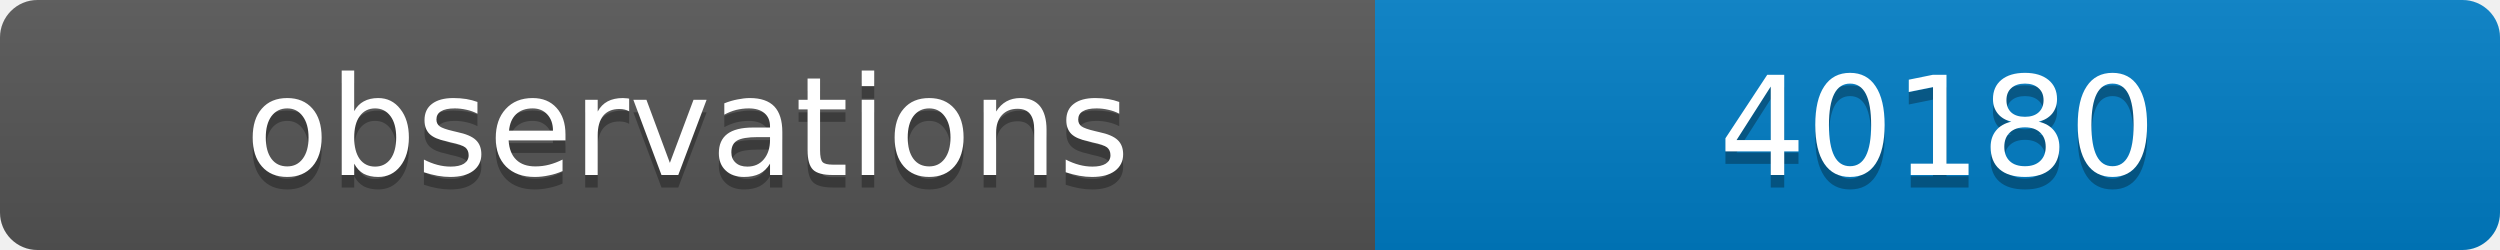
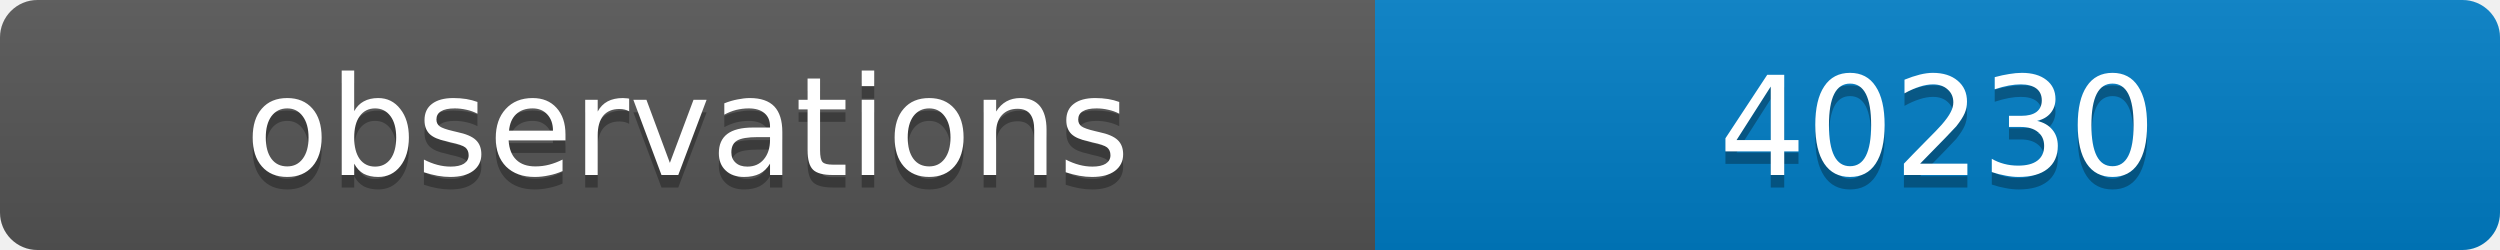
<svg xmlns="http://www.w3.org/2000/svg" width="200" height="20">
  <linearGradient id="b" x2="0" y2="100%">
    <stop offset="0" stop-color="#bbb" stop-opacity=".1" />
    <stop offset="1" stop-opacity=".1" />
  </linearGradient>
  <clipPath id="a">
    <rect width="200" height="20" rx="3" fill="#fff" />
  </clipPath>
  <g clip-path="url(#a)">
    <path fill="#555" d="M0 0h110v20H0z" />
    <path fill="#007ec6" d="M110 0h90v20H110z" />
    <path fill="url(#b)" d="M0 0h200v20H0z" />
  </g>
  <g fill="#fff" text-anchor="middle" font-family="DejaVu Sans,Verdana,Geneva,sans-serif" font-size="11">
    <text x="55" y="15" fill="#010101" fill-opacity=".3">observations</text>
    <text x="55" y="14">observations</text>
-     <text x="155" y="15" fill="#010101" fill-opacity=".3">40180</text>
-     <text x="155" y="14">40180</text>
+     <text x="155" y="15" fill="#010101" fill-opacity=".3">40230</text>
+     <text x="155" y="14">40230</text>
  </g>
</svg>
